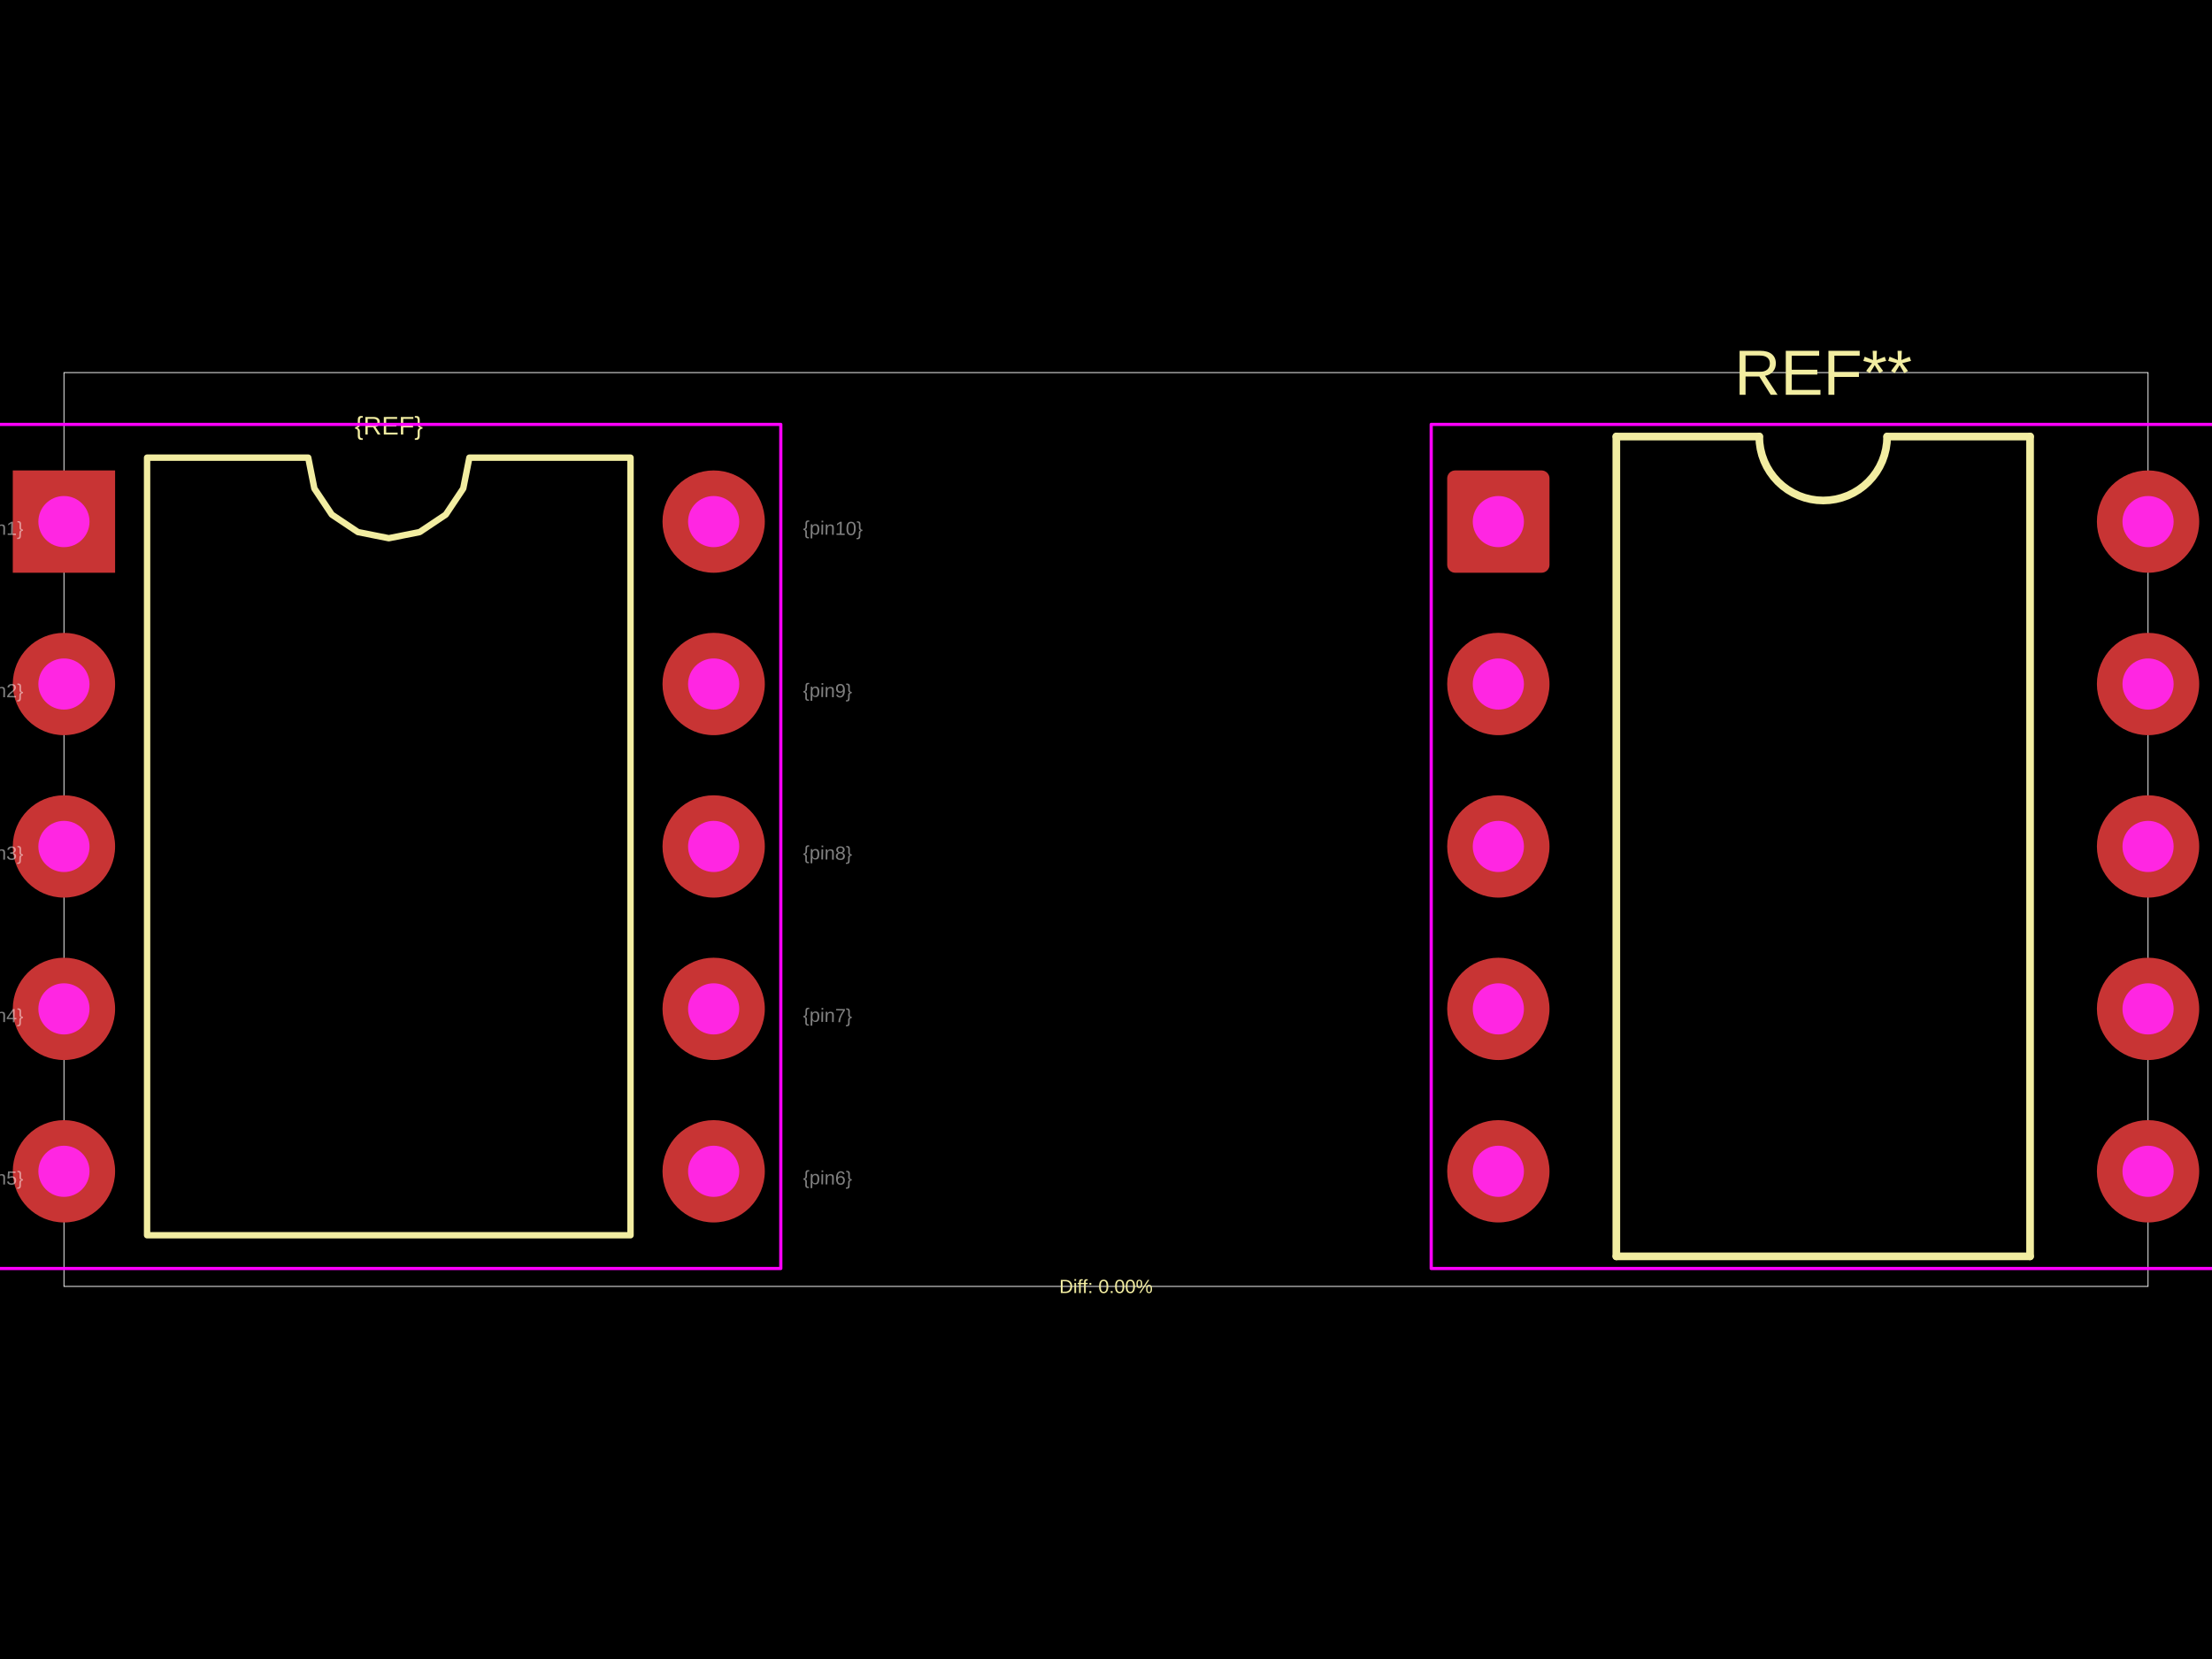
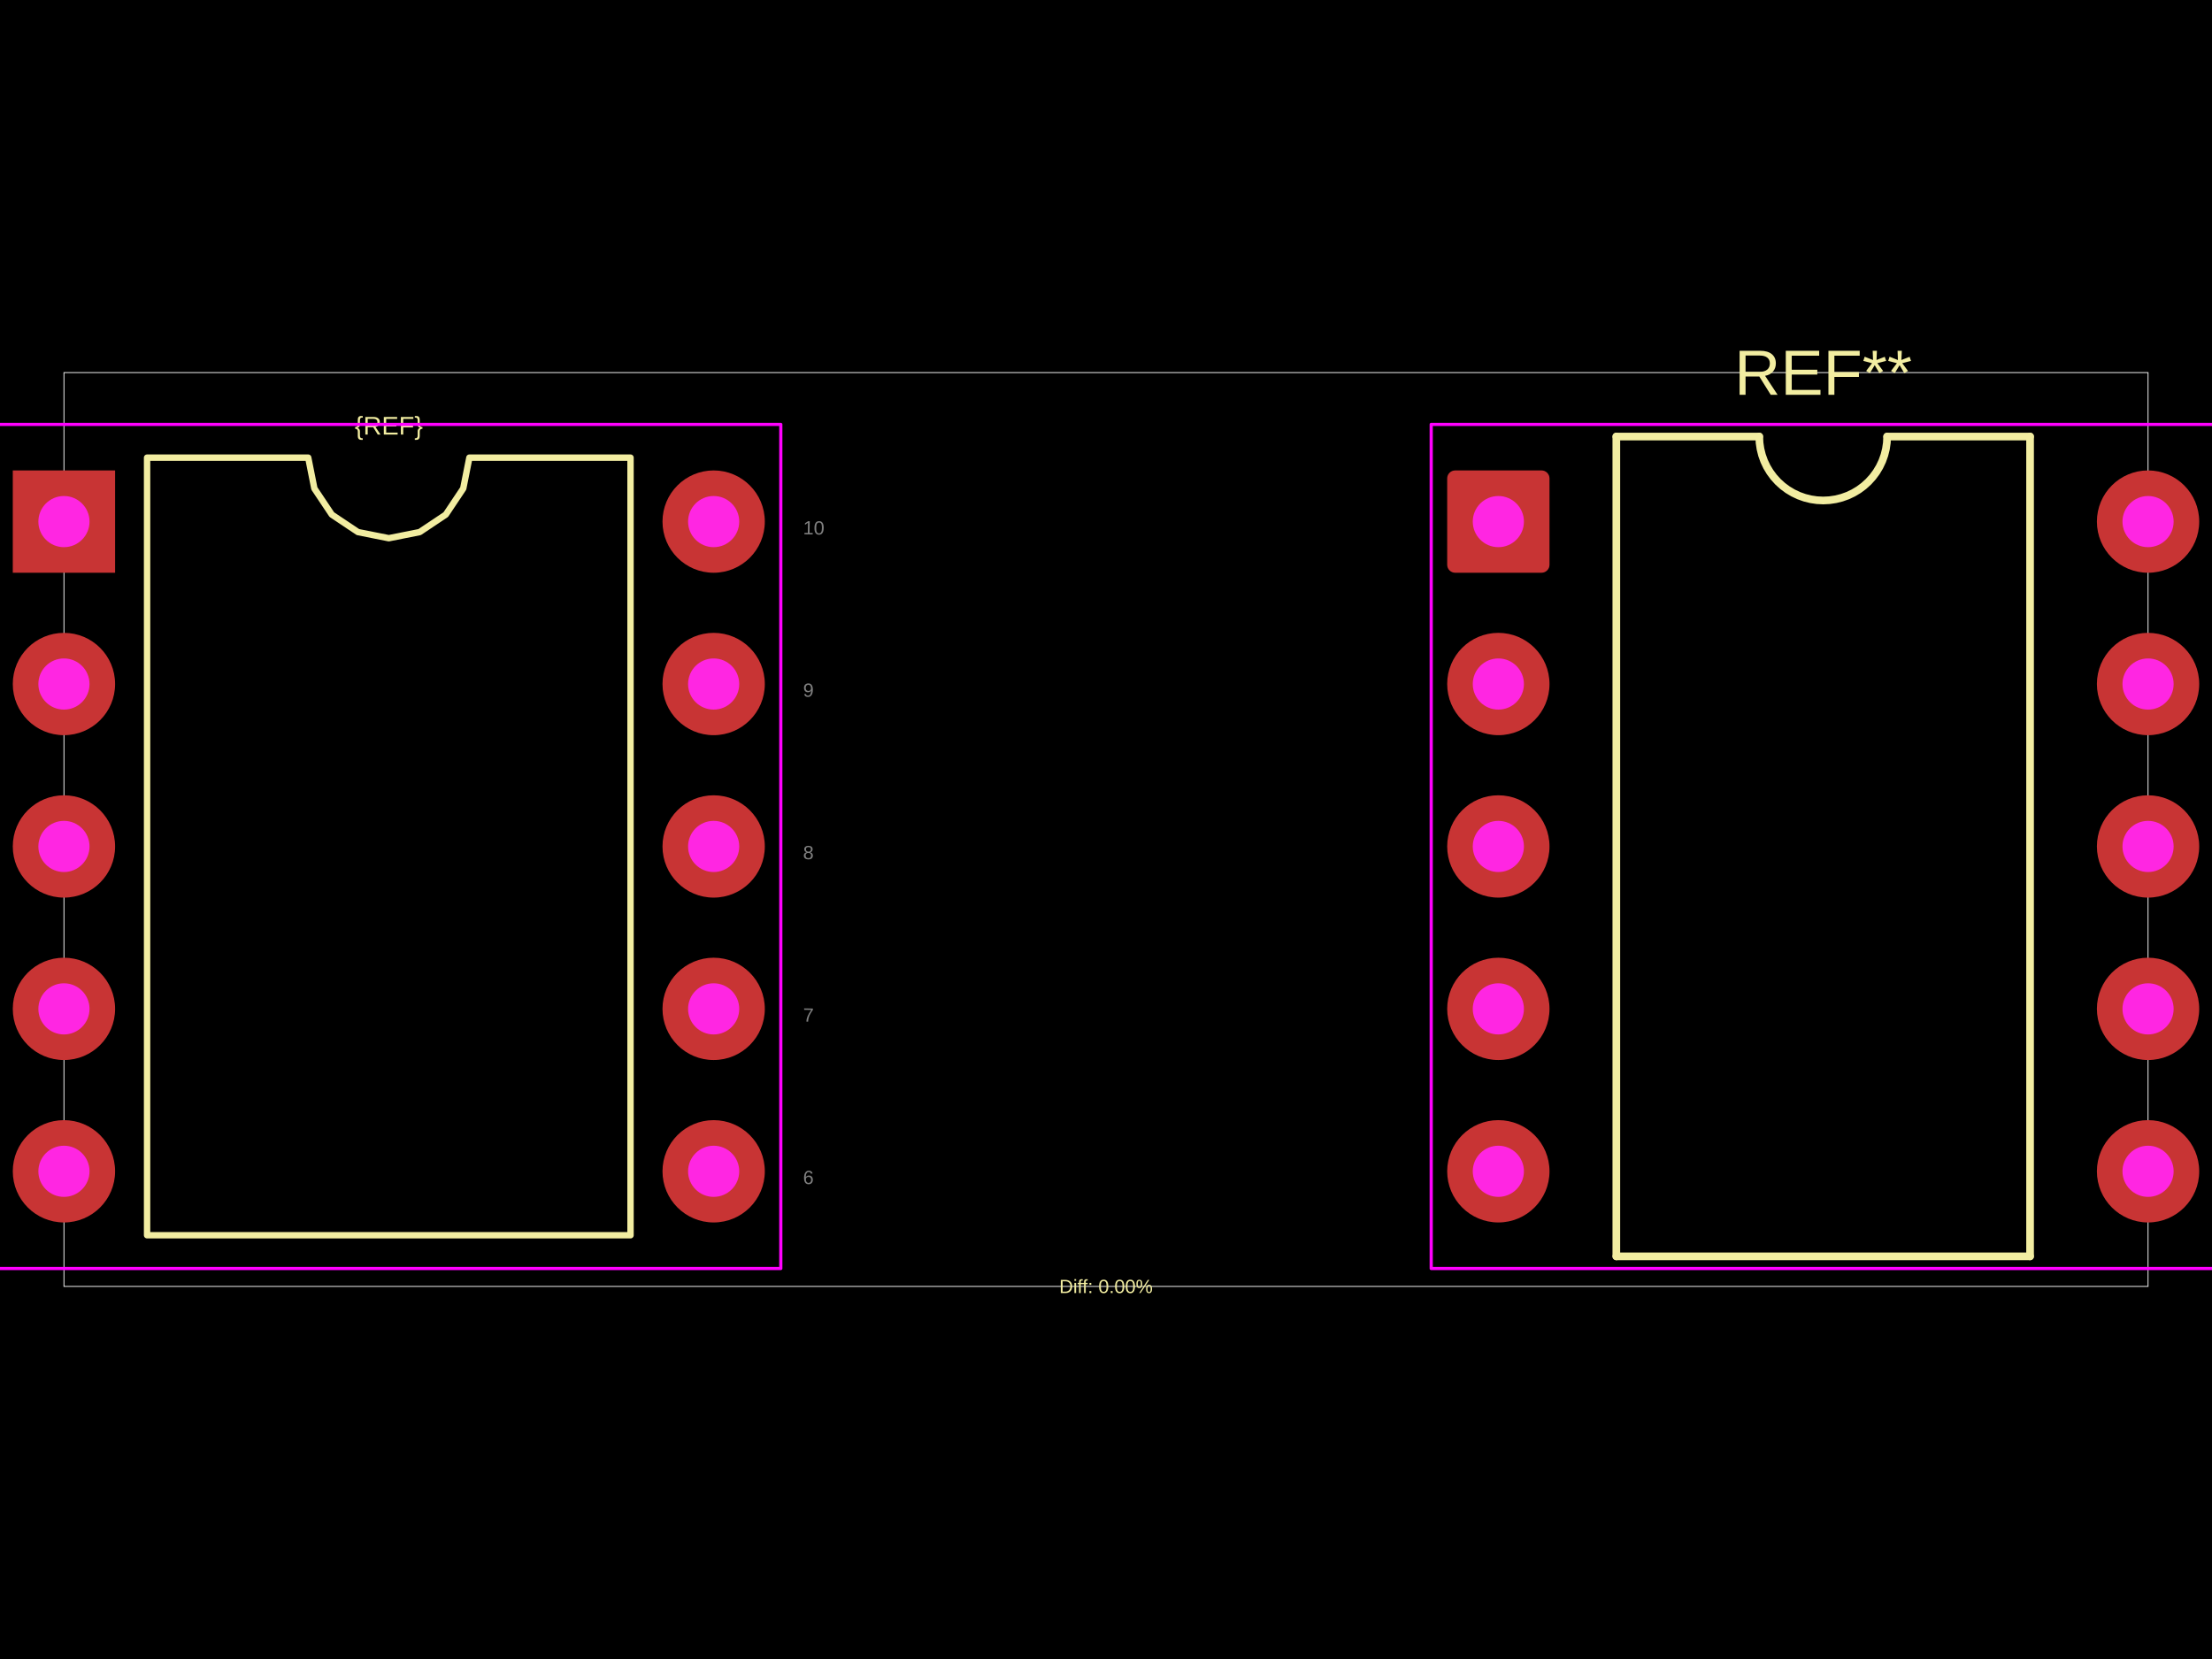
<svg xmlns="http://www.w3.org/2000/svg" width="800" height="600">
  <style />
  <rect class="boundary" x="0" y="0" fill="#000" width="800" height="600" data-type="pcb_background" data-pcb-layer="global" />
  <rect class="pcb-boundary" fill="none" stroke="#fff" stroke-width="0.3" x="23.127" y="134.754" width="753.745" height="330.492" data-type="pcb_boundary" data-pcb-layer="global" />
  <path class="pcb-silkscreen pcb-silkscreen-top" d="M 53.193 446.744 L 53.193 165.514 L 111.474 165.514 L 113.693 176.665 L 120.01 186.119 L 129.463 192.436 L 140.615 194.654 L 151.767 192.436 L 161.221 186.119 L 167.537 176.665 L 169.756 165.514 L 228.037 165.514 L 228.037 446.744 L 53.193 446.744 Z" fill="none" stroke="#f2eda1" stroke-width="2.313" stroke-linecap="round" stroke-linejoin="round" data-pcb-component-id="" data-pcb-silkscreen-path-id="silkscreen_path_1" data-type="pcb_silkscreen_path" data-pcb-layer="top" />
  <text x="0" y="0" dx="0" dy="0" fill="#f2eda1" font-family="Arial, sans-serif" font-size="9.251" text-anchor="middle" dominant-baseline="central" transform="matrix(1,0,0,1,140.6151,153.95)" class="pcb-silkscreen-text pcb-silkscreen-top" data-pcb-silkscreen-text-id="silkscreen_text_1" stroke="none" data-type="pcb_silkscreen_text" data-pcb-layer="top">{REF}</text>
  <text x="0" y="0" dx="0" dy="0" fill="#f2eda1" font-family="Arial, sans-serif" font-size="23.127" text-anchor="middle" dominant-baseline="central" transform="matrix(1,0,0,1,659.3849,134.7542)" class="pcb-silkscreen-text pcb-silkscreen-top" data-pcb-silkscreen-text-id="pcb_silkscreen_text_0" stroke="none" data-type="pcb_silkscreen_text" data-pcb-layer="top">REF**</text>
  <path class="pcb-silkscreen pcb-silkscreen-top" d="M 584.568 157.882 L 584.568 454.376" fill="none" stroke="#f2eda1" stroke-width="2.775" stroke-linecap="round" stroke-linejoin="round" data-pcb-component-id="pcb_component_0" data-pcb-silkscreen-path-id="pcb_silkscreen_path_0" data-type="pcb_silkscreen_path" data-pcb-layer="top" />
  <path class="pcb-silkscreen pcb-silkscreen-top" d="M 584.568 454.376 L 734.202 454.376" fill="none" stroke="#f2eda1" stroke-width="2.775" stroke-linecap="round" stroke-linejoin="round" data-pcb-component-id="pcb_component_0" data-pcb-silkscreen-path-id="pcb_silkscreen_path_1" data-type="pcb_silkscreen_path" data-pcb-layer="top" />
  <path class="pcb-silkscreen pcb-silkscreen-top" d="M 636.257 157.882 L 584.568 157.882" fill="none" stroke="#f2eda1" stroke-width="2.775" stroke-linecap="round" stroke-linejoin="round" data-pcb-component-id="pcb_component_0" data-pcb-silkscreen-path-id="pcb_silkscreen_path_2" data-type="pcb_silkscreen_path" data-pcb-layer="top" />
  <path class="pcb-silkscreen pcb-silkscreen-top" d="M 734.202 157.882 L 682.512 157.882" fill="none" stroke="#f2eda1" stroke-width="2.775" stroke-linecap="round" stroke-linejoin="round" data-pcb-component-id="pcb_component_0" data-pcb-silkscreen-path-id="pcb_silkscreen_path_3" data-type="pcb_silkscreen_path" data-pcb-layer="top" />
  <path class="pcb-silkscreen pcb-silkscreen-top" d="M 734.202 454.376 L 734.202 157.882" fill="none" stroke="#f2eda1" stroke-width="2.775" stroke-linecap="round" stroke-linejoin="round" data-pcb-component-id="pcb_component_0" data-pcb-silkscreen-path-id="pcb_silkscreen_path_4" data-type="pcb_silkscreen_path" data-pcb-layer="top" />
  <path class="pcb-silkscreen pcb-silkscreen-top" d="M 682.512 157.882 L 682.401 160.149 L 682.068 162.394 L 681.517 164.595 L 680.752 166.732 L 679.782 168.784 L 678.615 170.731 L 677.263 172.554 L 675.739 174.235 L 674.057 175.759 L 672.234 177.111 L 670.287 178.278 L 668.235 179.249 L 666.098 180.013 L 663.897 180.565 L 661.652 180.898 L 659.385 181.009 L 657.118 180.898 L 654.873 180.565 L 652.671 180.013 L 650.534 179.249 L 648.483 178.278 L 646.536 177.111 L 644.713 175.759 L 643.031 174.235 L 641.507 172.554 L 640.155 170.731 L 638.988 168.784 L 638.018 166.732 L 637.253 164.595 L 636.702 162.394 L 636.369 160.149 L 636.257 157.882" fill="none" stroke="#f2eda1" stroke-width="2.775" stroke-linecap="round" stroke-linejoin="round" data-pcb-component-id="pcb_component_0" data-pcb-silkscreen-path-id="pcb_silkscreen_path_5" data-type="pcb_silkscreen_path" data-pcb-layer="top" />
  <text x="0" y="0" dx="0" dy="0" fill="#f2eda1" font-family="Arial, sans-serif" font-size="6.938" text-anchor="middle" dominant-baseline="central" transform="matrix(1,0,0,1,400,465.2458)" class="pcb-silkscreen-text pcb-silkscreen-top" data-pcb-silkscreen-text-id="diffPercentText" stroke="none" data-type="pcb_silkscreen_text" data-pcb-layer="top">Diff: 0.00%</text>
  <polygon points="-1.156,153.487 -1.156,153.487 -1.156,153.487 282.386,153.487 282.386,153.487 282.386,153.487 282.386,458.77 282.386,458.77 282.386,458.77 -1.156,458.77 -1.156,458.77 -1.156,458.77" class="pcb-courtyard-outline pcb-courtyard-top" data-pcb-courtyard-outline-id="" data-type="pcb_courtyard_outline" data-pcb-layer="top" fill="none" stroke="#FF00FF" stroke-width="1.156" stroke-linejoin="round" />
  <rect x="517.614" y="153.487" width="283.543" height="305.283" class="pcb-courtyard-rect pcb-courtyard-top" data-pcb-courtyard-rect-id="pcb_courtyard_rect_0" data-type="pcb_courtyard_rect" data-pcb-layer="top" stroke-linejoin="round" fill="none" stroke="#FF00FF" stroke-width="1.156" />
  <g data-type="pcb_plated_hole" data-pcb-layer="through">
    <rect class="pcb-hole-outer-pad" fill="rgb(200, 52, 52)" x="4.625" y="170.139" width="37.004" height="37.004" data-type="pcb_plated_hole" data-pcb-layer="top" />
    <circle class="pcb-hole-inner" fill="#FF26E2" cx="23.127" cy="188.641" r="9.251" data-type="pcb_plated_hole_drill" data-pcb-layer="drill" />
  </g>
  <g data-type="pcb_plated_hole" data-pcb-layer="through">
    <circle class="pcb-hole-outer" fill="rgb(200, 52, 52)" cx="23.127" cy="247.385" r="18.502" data-type="pcb_plated_hole" data-pcb-layer="top" />
    <circle class="pcb-hole-inner" fill="#FF26E2" cx="23.127" cy="247.385" r="9.251" data-type="pcb_plated_hole_drill" data-pcb-layer="drill" />
  </g>
  <g data-type="pcb_plated_hole" data-pcb-layer="through">
    <circle class="pcb-hole-outer" fill="rgb(200, 52, 52)" cx="23.127" cy="306.129" r="18.502" data-type="pcb_plated_hole" data-pcb-layer="top" />
    <circle class="pcb-hole-inner" fill="#FF26E2" cx="23.127" cy="306.129" r="9.251" data-type="pcb_plated_hole_drill" data-pcb-layer="drill" />
  </g>
  <g data-type="pcb_plated_hole" data-pcb-layer="through">
    <circle class="pcb-hole-outer" fill="rgb(200, 52, 52)" cx="23.127" cy="364.873" r="18.502" data-type="pcb_plated_hole" data-pcb-layer="top" />
    <circle class="pcb-hole-inner" fill="#FF26E2" cx="23.127" cy="364.873" r="9.251" data-type="pcb_plated_hole_drill" data-pcb-layer="drill" />
  </g>
  <g data-type="pcb_plated_hole" data-pcb-layer="through">
    <circle class="pcb-hole-outer" fill="rgb(200, 52, 52)" cx="23.127" cy="423.616" r="18.502" data-type="pcb_plated_hole" data-pcb-layer="top" />
    <circle class="pcb-hole-inner" fill="#FF26E2" cx="23.127" cy="423.616" r="9.251" data-type="pcb_plated_hole_drill" data-pcb-layer="drill" />
  </g>
  <g data-type="pcb_plated_hole" data-pcb-layer="through">
    <circle class="pcb-hole-outer" fill="rgb(200, 52, 52)" cx="258.103" cy="423.616" r="18.502" data-type="pcb_plated_hole" data-pcb-layer="top" />
    <circle class="pcb-hole-inner" fill="#FF26E2" cx="258.103" cy="423.616" r="9.251" data-type="pcb_plated_hole_drill" data-pcb-layer="drill" />
  </g>
  <g data-type="pcb_plated_hole" data-pcb-layer="through">
    <circle class="pcb-hole-outer" fill="rgb(200, 52, 52)" cx="258.103" cy="364.873" r="18.502" data-type="pcb_plated_hole" data-pcb-layer="top" />
    <circle class="pcb-hole-inner" fill="#FF26E2" cx="258.103" cy="364.873" r="9.251" data-type="pcb_plated_hole_drill" data-pcb-layer="drill" />
  </g>
  <g data-type="pcb_plated_hole" data-pcb-layer="through">
    <circle class="pcb-hole-outer" fill="rgb(200, 52, 52)" cx="258.103" cy="306.129" r="18.502" data-type="pcb_plated_hole" data-pcb-layer="top" />
    <circle class="pcb-hole-inner" fill="#FF26E2" cx="258.103" cy="306.129" r="9.251" data-type="pcb_plated_hole_drill" data-pcb-layer="drill" />
  </g>
  <g data-type="pcb_plated_hole" data-pcb-layer="through">
    <circle class="pcb-hole-outer" fill="rgb(200, 52, 52)" cx="258.103" cy="247.385" r="18.502" data-type="pcb_plated_hole" data-pcb-layer="top" />
    <circle class="pcb-hole-inner" fill="#FF26E2" cx="258.103" cy="247.385" r="9.251" data-type="pcb_plated_hole_drill" data-pcb-layer="drill" />
  </g>
  <g data-type="pcb_plated_hole" data-pcb-layer="through">
    <circle class="pcb-hole-outer" fill="rgb(200, 52, 52)" cx="258.103" cy="188.641" r="18.502" data-type="pcb_plated_hole" data-pcb-layer="top" />
    <circle class="pcb-hole-inner" fill="#FF26E2" cx="258.103" cy="188.641" r="9.251" data-type="pcb_plated_hole_drill" data-pcb-layer="drill" />
  </g>
  <g data-type="pcb_plated_hole" data-pcb-layer="through">
    <rect class="pcb-hole-outer-pad" fill="rgb(200, 52, 52)" x="523.395" y="170.139" width="37.004" height="37.004" rx="2.891" ry="2.891" data-type="pcb_plated_hole" data-pcb-layer="top" />
    <circle class="pcb-hole-inner" fill="#FF26E2" cx="541.897" cy="188.641" r="9.251" data-type="pcb_plated_hole_drill" data-pcb-layer="drill" />
  </g>
  <g data-type="pcb_plated_hole" data-pcb-layer="through">
    <circle class="pcb-hole-outer" fill="rgb(200, 52, 52)" cx="541.897" cy="247.385" r="18.502" data-type="pcb_plated_hole" data-pcb-layer="top" />
    <circle class="pcb-hole-inner" fill="#FF26E2" cx="541.897" cy="247.385" r="9.251" data-type="pcb_plated_hole_drill" data-pcb-layer="drill" />
  </g>
  <g data-type="pcb_plated_hole" data-pcb-layer="through">
    <circle class="pcb-hole-outer" fill="rgb(200, 52, 52)" cx="541.897" cy="306.129" r="18.502" data-type="pcb_plated_hole" data-pcb-layer="top" />
    <circle class="pcb-hole-inner" fill="#FF26E2" cx="541.897" cy="306.129" r="9.251" data-type="pcb_plated_hole_drill" data-pcb-layer="drill" />
  </g>
  <g data-type="pcb_plated_hole" data-pcb-layer="through">
    <circle class="pcb-hole-outer" fill="rgb(200, 52, 52)" cx="541.897" cy="364.873" r="18.502" data-type="pcb_plated_hole" data-pcb-layer="top" />
    <circle class="pcb-hole-inner" fill="#FF26E2" cx="541.897" cy="364.873" r="9.251" data-type="pcb_plated_hole_drill" data-pcb-layer="drill" />
  </g>
  <g data-type="pcb_plated_hole" data-pcb-layer="through">
    <circle class="pcb-hole-outer" fill="rgb(200, 52, 52)" cx="541.897" cy="423.616" r="18.502" data-type="pcb_plated_hole" data-pcb-layer="top" />
    <circle class="pcb-hole-inner" fill="#FF26E2" cx="541.897" cy="423.616" r="9.251" data-type="pcb_plated_hole_drill" data-pcb-layer="drill" />
  </g>
  <g data-type="pcb_plated_hole" data-pcb-layer="through">
    <circle class="pcb-hole-outer" fill="rgb(200, 52, 52)" cx="776.873" cy="423.616" r="18.502" data-type="pcb_plated_hole" data-pcb-layer="top" />
    <circle class="pcb-hole-inner" fill="#FF26E2" cx="776.873" cy="423.616" r="9.251" data-type="pcb_plated_hole_drill" data-pcb-layer="drill" />
  </g>
  <g data-type="pcb_plated_hole" data-pcb-layer="through">
    <circle class="pcb-hole-outer" fill="rgb(200, 52, 52)" cx="776.873" cy="364.873" r="18.502" data-type="pcb_plated_hole" data-pcb-layer="top" />
    <circle class="pcb-hole-inner" fill="#FF26E2" cx="776.873" cy="364.873" r="9.251" data-type="pcb_plated_hole_drill" data-pcb-layer="drill" />
  </g>
  <g data-type="pcb_plated_hole" data-pcb-layer="through">
    <circle class="pcb-hole-outer" fill="rgb(200, 52, 52)" cx="776.873" cy="306.129" r="18.502" data-type="pcb_plated_hole" data-pcb-layer="top" />
    <circle class="pcb-hole-inner" fill="#FF26E2" cx="776.873" cy="306.129" r="9.251" data-type="pcb_plated_hole_drill" data-pcb-layer="drill" />
  </g>
  <g data-type="pcb_plated_hole" data-pcb-layer="through">
    <circle class="pcb-hole-outer" fill="rgb(200, 52, 52)" cx="776.873" cy="247.385" r="18.502" data-type="pcb_plated_hole" data-pcb-layer="top" />
    <circle class="pcb-hole-inner" fill="#FF26E2" cx="776.873" cy="247.385" r="9.251" data-type="pcb_plated_hole_drill" data-pcb-layer="drill" />
  </g>
  <g data-type="pcb_plated_hole" data-pcb-layer="through">
    <circle class="pcb-hole-outer" fill="rgb(200, 52, 52)" cx="776.873" cy="188.641" r="18.502" data-type="pcb_plated_hole" data-pcb-layer="top" />
    <circle class="pcb-hole-inner" fill="#FF26E2" cx="776.873" cy="188.641" r="9.251" data-type="pcb_plated_hole_drill" data-pcb-layer="drill" />
  </g>
-   <text x="0" y="0" font-family="Arial, sans-serif" font-size="6.938" text-anchor="start" dominant-baseline="text-before-edge" transform="matrix(0.9998477,0.01745241,-0.01745241,0.9998477,-9.250991,188.6412)" class="pcb-fabrication-note-text" fill="rgba(255,255,255,0.5)" data-type="pcb_fabrication_note_text" data-pcb-layer="overlay">{pin1}</text>
-   <text x="0" y="0" font-family="Arial, sans-serif" font-size="6.938" text-anchor="start" dominant-baseline="text-before-edge" transform="matrix(0.9998477,0.01745241,-0.01745241,0.9998477,-9.250991,247.385)" class="pcb-fabrication-note-text" fill="rgba(255,255,255,0.5)" data-type="pcb_fabrication_note_text" data-pcb-layer="overlay">{pin2}</text>
-   <text x="0" y="0" font-family="Arial, sans-serif" font-size="6.938" text-anchor="start" dominant-baseline="text-before-edge" transform="matrix(0.9998477,0.01745241,-0.01745241,0.9998477,-9.250991,306.1288)" class="pcb-fabrication-note-text" fill="rgba(255,255,255,0.5)" data-type="pcb_fabrication_note_text" data-pcb-layer="overlay">{pin3}</text>
-   <text x="0" y="0" font-family="Arial, sans-serif" font-size="6.938" text-anchor="start" dominant-baseline="text-before-edge" transform="matrix(0.9998477,0.01745241,-0.01745241,0.9998477,-9.250991,364.8726)" class="pcb-fabrication-note-text" fill="rgba(255,255,255,0.5)" data-type="pcb_fabrication_note_text" data-pcb-layer="overlay">{pin4}</text>
-   <text x="0" y="0" font-family="Arial, sans-serif" font-size="6.938" text-anchor="start" dominant-baseline="text-before-edge" transform="matrix(0.9998477,0.01745241,-0.01745241,0.9998477,-9.250991,423.6164)" class="pcb-fabrication-note-text" fill="rgba(255,255,255,0.5)" data-type="pcb_fabrication_note_text" data-pcb-layer="overlay">{pin5}</text>
-   <text x="0" y="0" font-family="Arial, sans-serif" font-size="6.938" text-anchor="start" dominant-baseline="text-before-edge" transform="matrix(0.9998477,0.01745241,-0.01745241,0.9998477,290.4811,423.6164)" class="pcb-fabrication-note-text" fill="rgba(255,255,255,0.5)" data-type="pcb_fabrication_note_text" data-pcb-layer="overlay">{pin6}</text>
-   <text x="0" y="0" font-family="Arial, sans-serif" font-size="6.938" text-anchor="start" dominant-baseline="text-before-edge" transform="matrix(0.9998477,0.01745241,-0.01745241,0.9998477,290.4811,364.8726)" class="pcb-fabrication-note-text" fill="rgba(255,255,255,0.5)" data-type="pcb_fabrication_note_text" data-pcb-layer="overlay">{pin7}</text>
-   <text x="0" y="0" font-family="Arial, sans-serif" font-size="6.938" text-anchor="start" dominant-baseline="text-before-edge" transform="matrix(0.9998477,0.01745241,-0.01745241,0.9998477,290.4811,306.1288)" class="pcb-fabrication-note-text" fill="rgba(255,255,255,0.5)" data-type="pcb_fabrication_note_text" data-pcb-layer="overlay">{pin8}</text>
-   <text x="0" y="0" font-family="Arial, sans-serif" font-size="6.938" text-anchor="start" dominant-baseline="text-before-edge" transform="matrix(0.9998477,0.01745241,-0.01745241,0.9998477,290.4811,247.385)" class="pcb-fabrication-note-text" fill="rgba(255,255,255,0.5)" data-type="pcb_fabrication_note_text" data-pcb-layer="overlay">{pin9}</text>
-   <text x="0" y="0" font-family="Arial, sans-serif" font-size="6.938" text-anchor="start" dominant-baseline="text-before-edge" transform="matrix(0.9998477,0.01745241,-0.01745241,0.9998477,290.4811,188.6412)" class="pcb-fabrication-note-text" fill="rgba(255,255,255,0.5)" data-type="pcb_fabrication_note_text" data-pcb-layer="overlay">{pin10}</text>
+   <text x="0" y="0" font-family="Arial, sans-serif" font-size="6.938" text-anchor="start" dominant-baseline="text-before-edge" transform="matrix(0.9998477,0.01745241,-0.01745241,0.9998477,-9.250991,188.6412)" class="pcb-fabrication-note-text" fill="rgba(255,255,255,0.5)" data-type="pcb_fabrication_note_text" data-pcb-layer="overlay">1</text>
+   <text x="0" y="0" font-family="Arial, sans-serif" font-size="6.938" text-anchor="start" dominant-baseline="text-before-edge" transform="matrix(0.9998477,0.01745241,-0.01745241,0.9998477,-9.250991,247.385)" class="pcb-fabrication-note-text" fill="rgba(255,255,255,0.5)" data-type="pcb_fabrication_note_text" data-pcb-layer="overlay">2</text>
+   <text x="0" y="0" font-family="Arial, sans-serif" font-size="6.938" text-anchor="start" dominant-baseline="text-before-edge" transform="matrix(0.9998477,0.01745241,-0.01745241,0.9998477,-9.250991,306.1288)" class="pcb-fabrication-note-text" fill="rgba(255,255,255,0.5)" data-type="pcb_fabrication_note_text" data-pcb-layer="overlay">3</text>
+   <text x="0" y="0" font-family="Arial, sans-serif" font-size="6.938" text-anchor="start" dominant-baseline="text-before-edge" transform="matrix(0.9998477,0.01745241,-0.01745241,0.9998477,-9.250991,364.8726)" class="pcb-fabrication-note-text" fill="rgba(255,255,255,0.5)" data-type="pcb_fabrication_note_text" data-pcb-layer="overlay">4</text>
+   <text x="0" y="0" font-family="Arial, sans-serif" font-size="6.938" text-anchor="start" dominant-baseline="text-before-edge" transform="matrix(0.9998477,0.01745241,-0.01745241,0.9998477,-9.250991,423.6164)" class="pcb-fabrication-note-text" fill="rgba(255,255,255,0.5)" data-type="pcb_fabrication_note_text" data-pcb-layer="overlay">5</text>
+   <text x="0" y="0" font-family="Arial, sans-serif" font-size="6.938" text-anchor="start" dominant-baseline="text-before-edge" transform="matrix(0.9998477,0.01745241,-0.01745241,0.9998477,290.4811,423.6164)" class="pcb-fabrication-note-text" fill="rgba(255,255,255,0.5)" data-type="pcb_fabrication_note_text" data-pcb-layer="overlay">6</text>
+   <text x="0" y="0" font-family="Arial, sans-serif" font-size="6.938" text-anchor="start" dominant-baseline="text-before-edge" transform="matrix(0.9998477,0.01745241,-0.01745241,0.9998477,290.4811,364.8726)" class="pcb-fabrication-note-text" fill="rgba(255,255,255,0.5)" data-type="pcb_fabrication_note_text" data-pcb-layer="overlay">7</text>
+   <text x="0" y="0" font-family="Arial, sans-serif" font-size="6.938" text-anchor="start" dominant-baseline="text-before-edge" transform="matrix(0.9998477,0.01745241,-0.01745241,0.9998477,290.4811,306.1288)" class="pcb-fabrication-note-text" fill="rgba(255,255,255,0.5)" data-type="pcb_fabrication_note_text" data-pcb-layer="overlay">8</text>
+   <text x="0" y="0" font-family="Arial, sans-serif" font-size="6.938" text-anchor="start" dominant-baseline="text-before-edge" transform="matrix(0.9998477,0.01745241,-0.01745241,0.9998477,290.4811,247.385)" class="pcb-fabrication-note-text" fill="rgba(255,255,255,0.5)" data-type="pcb_fabrication_note_text" data-pcb-layer="overlay">9</text>
+   <text x="0" y="0" font-family="Arial, sans-serif" font-size="6.938" text-anchor="start" dominant-baseline="text-before-edge" transform="matrix(0.9998477,0.01745241,-0.01745241,0.9998477,290.4811,188.6412)" class="pcb-fabrication-note-text" fill="rgba(255,255,255,0.5)" data-type="pcb_fabrication_note_text" data-pcb-layer="overlay">10</text>
</svg>
